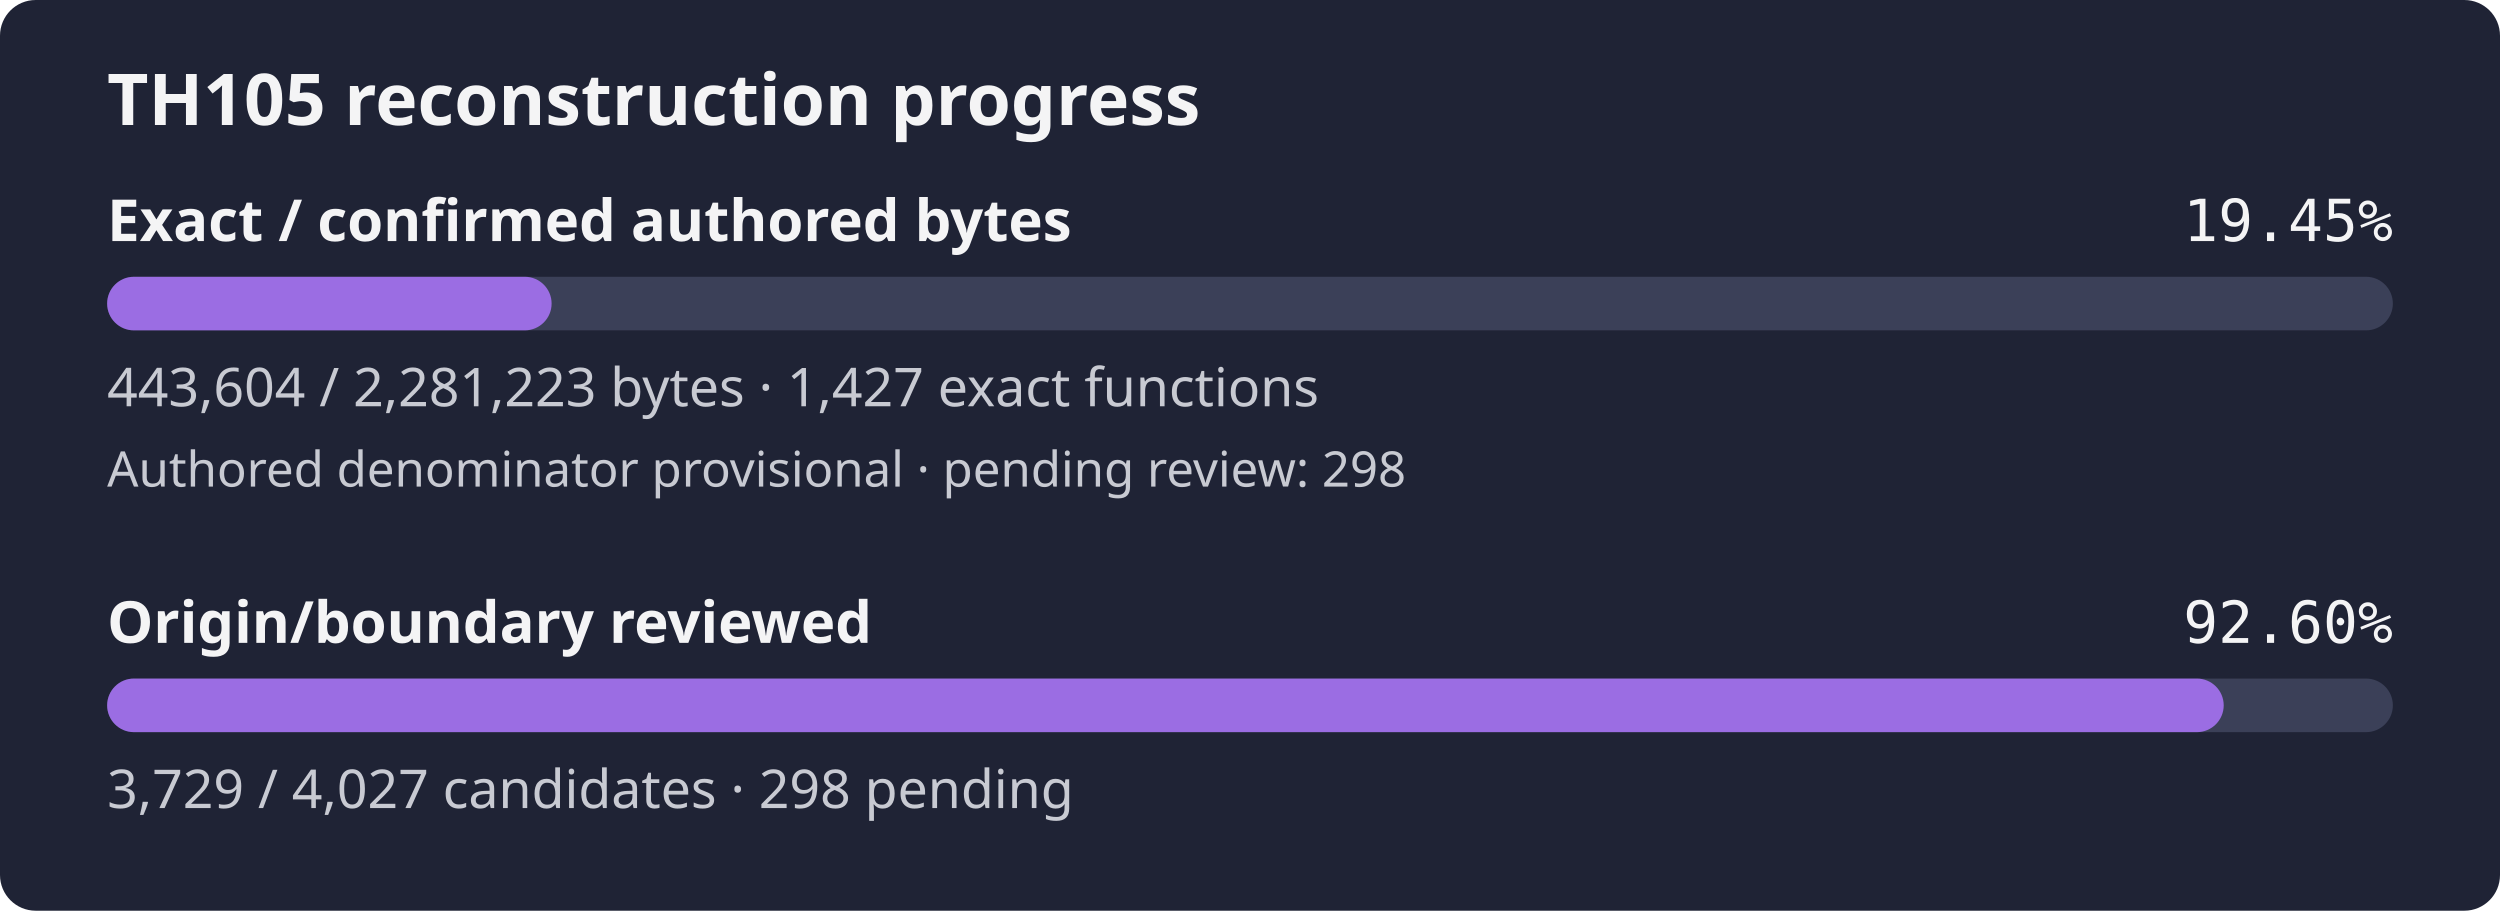
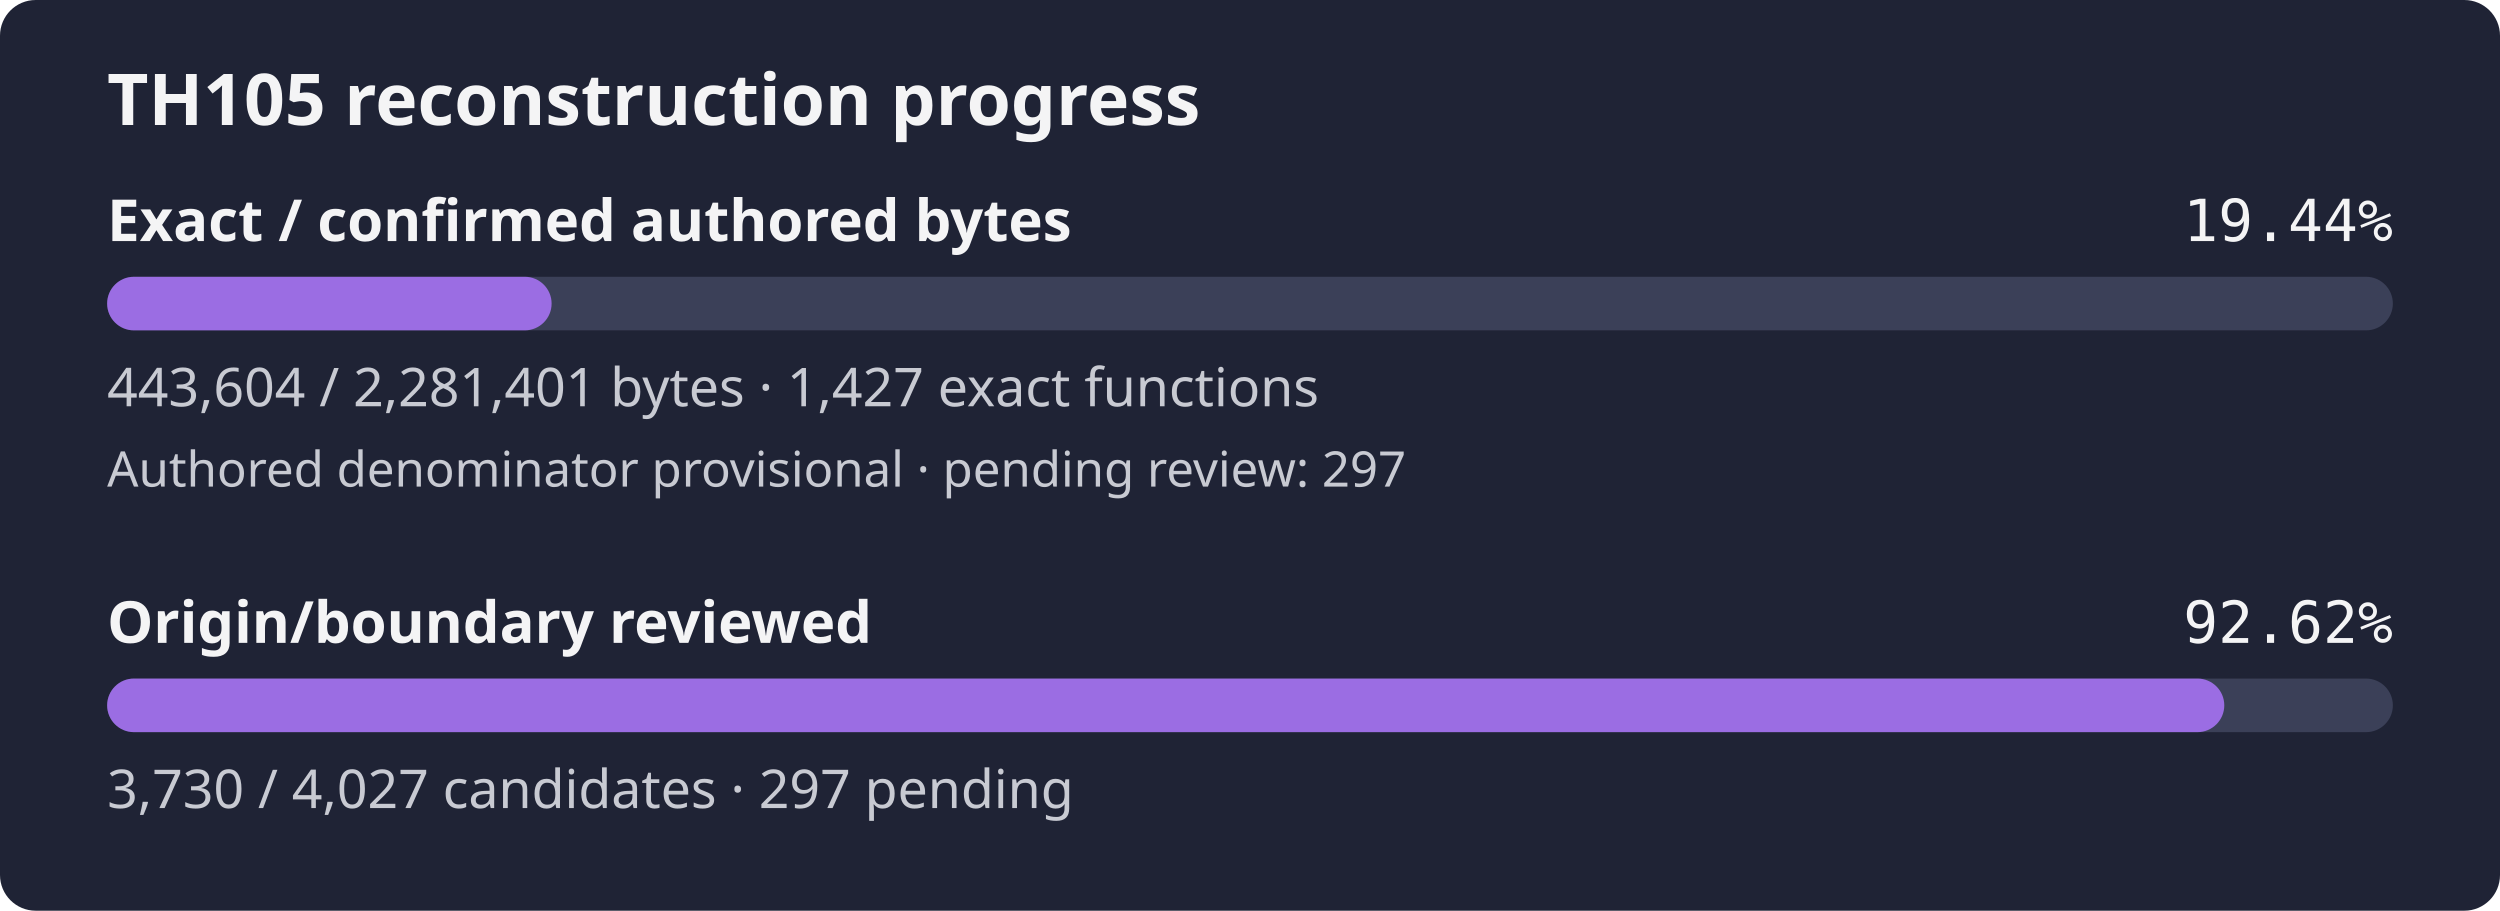
- <svg xmlns="http://www.w3.org/2000/svg" width="560" height="204" viewBox="0 0 560 204" role="img" aria-label="TH105 reconstruction progress: 19.45% of confirmed authored bytes exact; authored denominator provisional, origin review 92.60%">
+ <svg xmlns="http://www.w3.org/2000/svg" width="560" height="204" viewBox="0 0 560 204" role="img" aria-label="TH105 reconstruction progress: 19.44% of confirmed authored bytes exact; authored denominator provisional, origin review 92.62%">
  <rect width="560" height="204" rx="8" fill="#1f2335" />
  <text x="24" y="28" fill="#f4f4f5" font-family="sans-serif" font-size="16" font-weight="600">TH105 reconstruction progress</text>
  <text x="24" y="54" fill="#f4f4f5" font-family="sans-serif" font-size="13" font-weight="600">Exact / confirmed authored bytes</text>
-   <text x="536" y="54" fill="#f4f4f5" text-anchor="end" font-family="monospace" font-size="13">19.45%</text>
+   <text x="536" y="54" fill="#f4f4f5" text-anchor="end" font-family="monospace" font-size="13">19.44%</text>
  <rect id="exact-track" x="24" y="62" width="512" height="12" rx="6" fill="#3b4058" />
  <rect id="exact-fill" x="24" y="62" width="99.56" height="12" rx="6" fill="#9b6de3" />
-   <text x="24" y="91" fill="#c8cad2" font-family="sans-serif" font-size="12">443,604 / 2,281,223 bytes · 1,427 exact functions</text>
-   <text x="24" y="109" fill="#c8cad2" font-family="sans-serif" font-size="11">Authored denominator provisional · pending review: 298</text>
+   <text x="24" y="91" fill="#c8cad2" font-family="sans-serif" font-size="12">443,604 / 2,281,401 bytes · 1,427 exact functions</text>
+   <text x="24" y="109" fill="#c8cad2" font-family="sans-serif" font-size="11">Authored denominator provisional · pending review: 297</text>
  <text x="24" y="144" fill="#f4f4f5" font-family="sans-serif" font-size="13" font-weight="600">Origin/boundary reviewed</text>
-   <text x="536" y="144" fill="#f4f4f5" text-anchor="end" font-family="monospace" font-size="13">92.60%</text>
+   <text x="536" y="144" fill="#f4f4f5" text-anchor="end" font-family="monospace" font-size="13">92.62%</text>
  <rect id="review-track" x="24" y="152" width="512" height="12" rx="6" fill="#3b4058" />
-   <rect id="review-fill" x="24" y="152" width="474.11" height="12" rx="6" fill="#9b6de3" />
-   <text x="24" y="181" fill="#c8cad2" font-family="sans-serif" font-size="12">3,729 / 4,027 candidates · 298 pending</text>
+   <rect id="review-fill" x="24" y="152" width="474.24" height="12" rx="6" fill="#9b6de3" />
+   <text x="24" y="181" fill="#c8cad2" font-family="sans-serif" font-size="12">3,730 / 4,027 candidates · 297 pending</text>
</svg>
